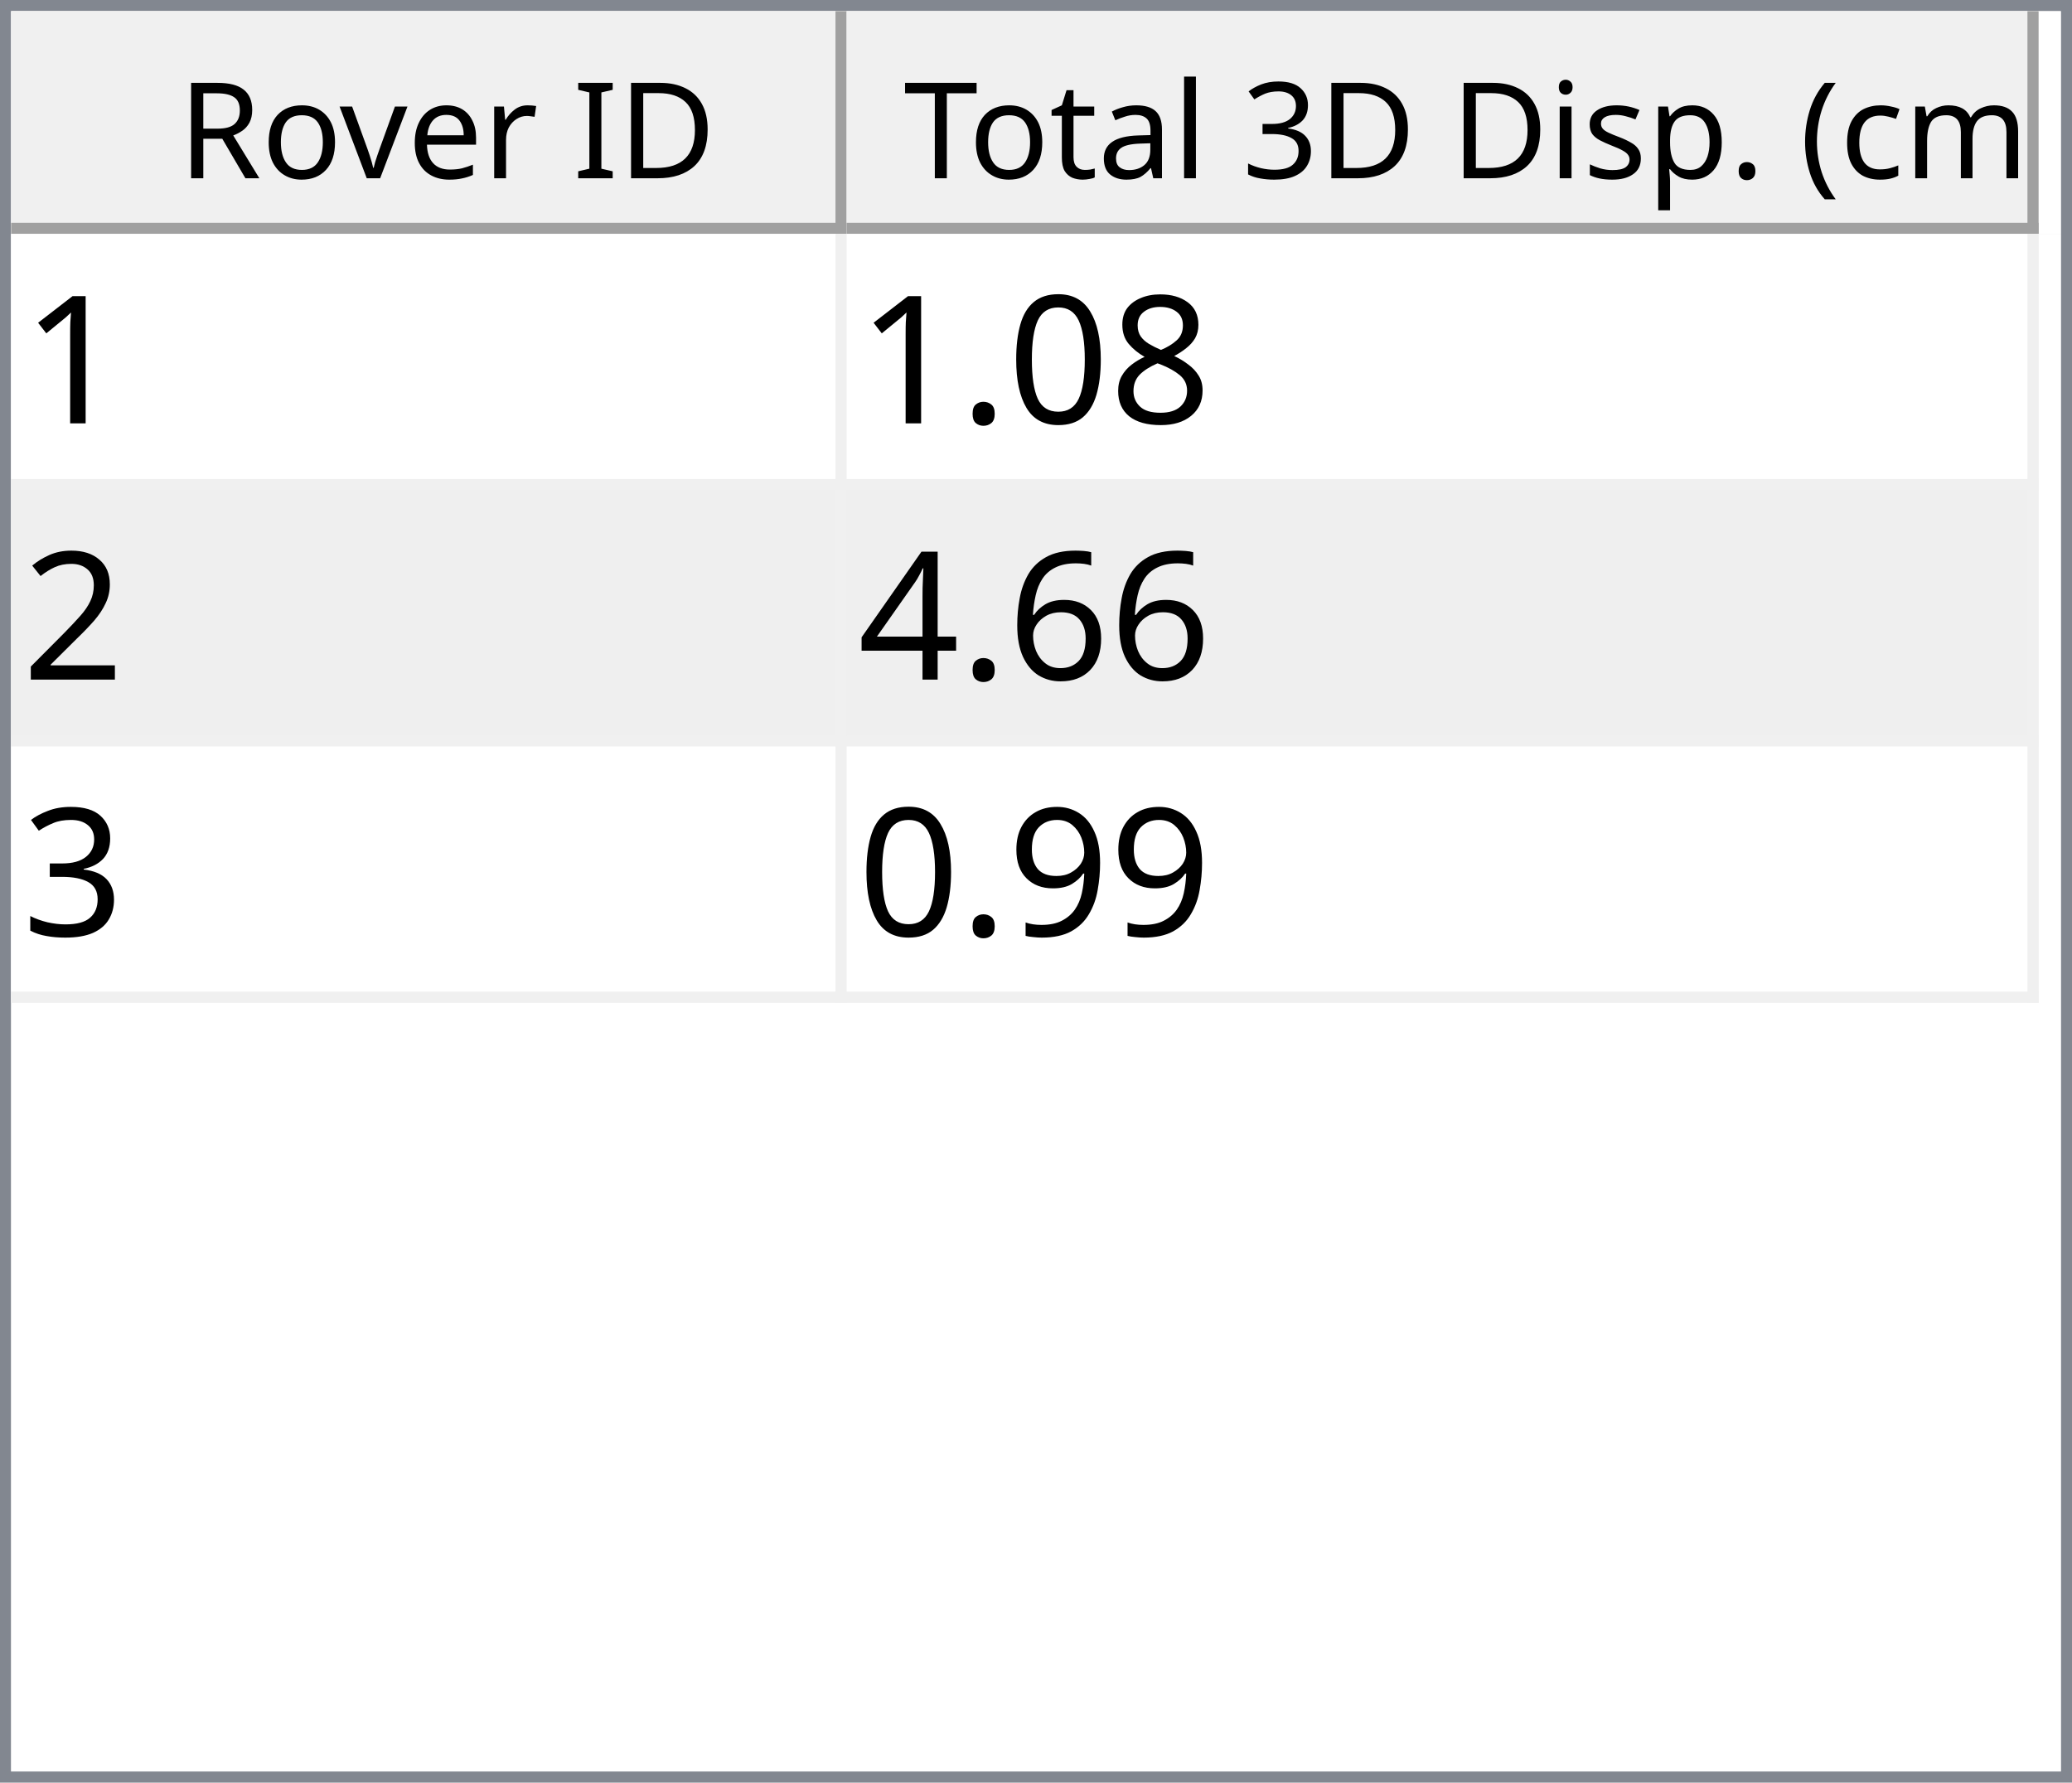
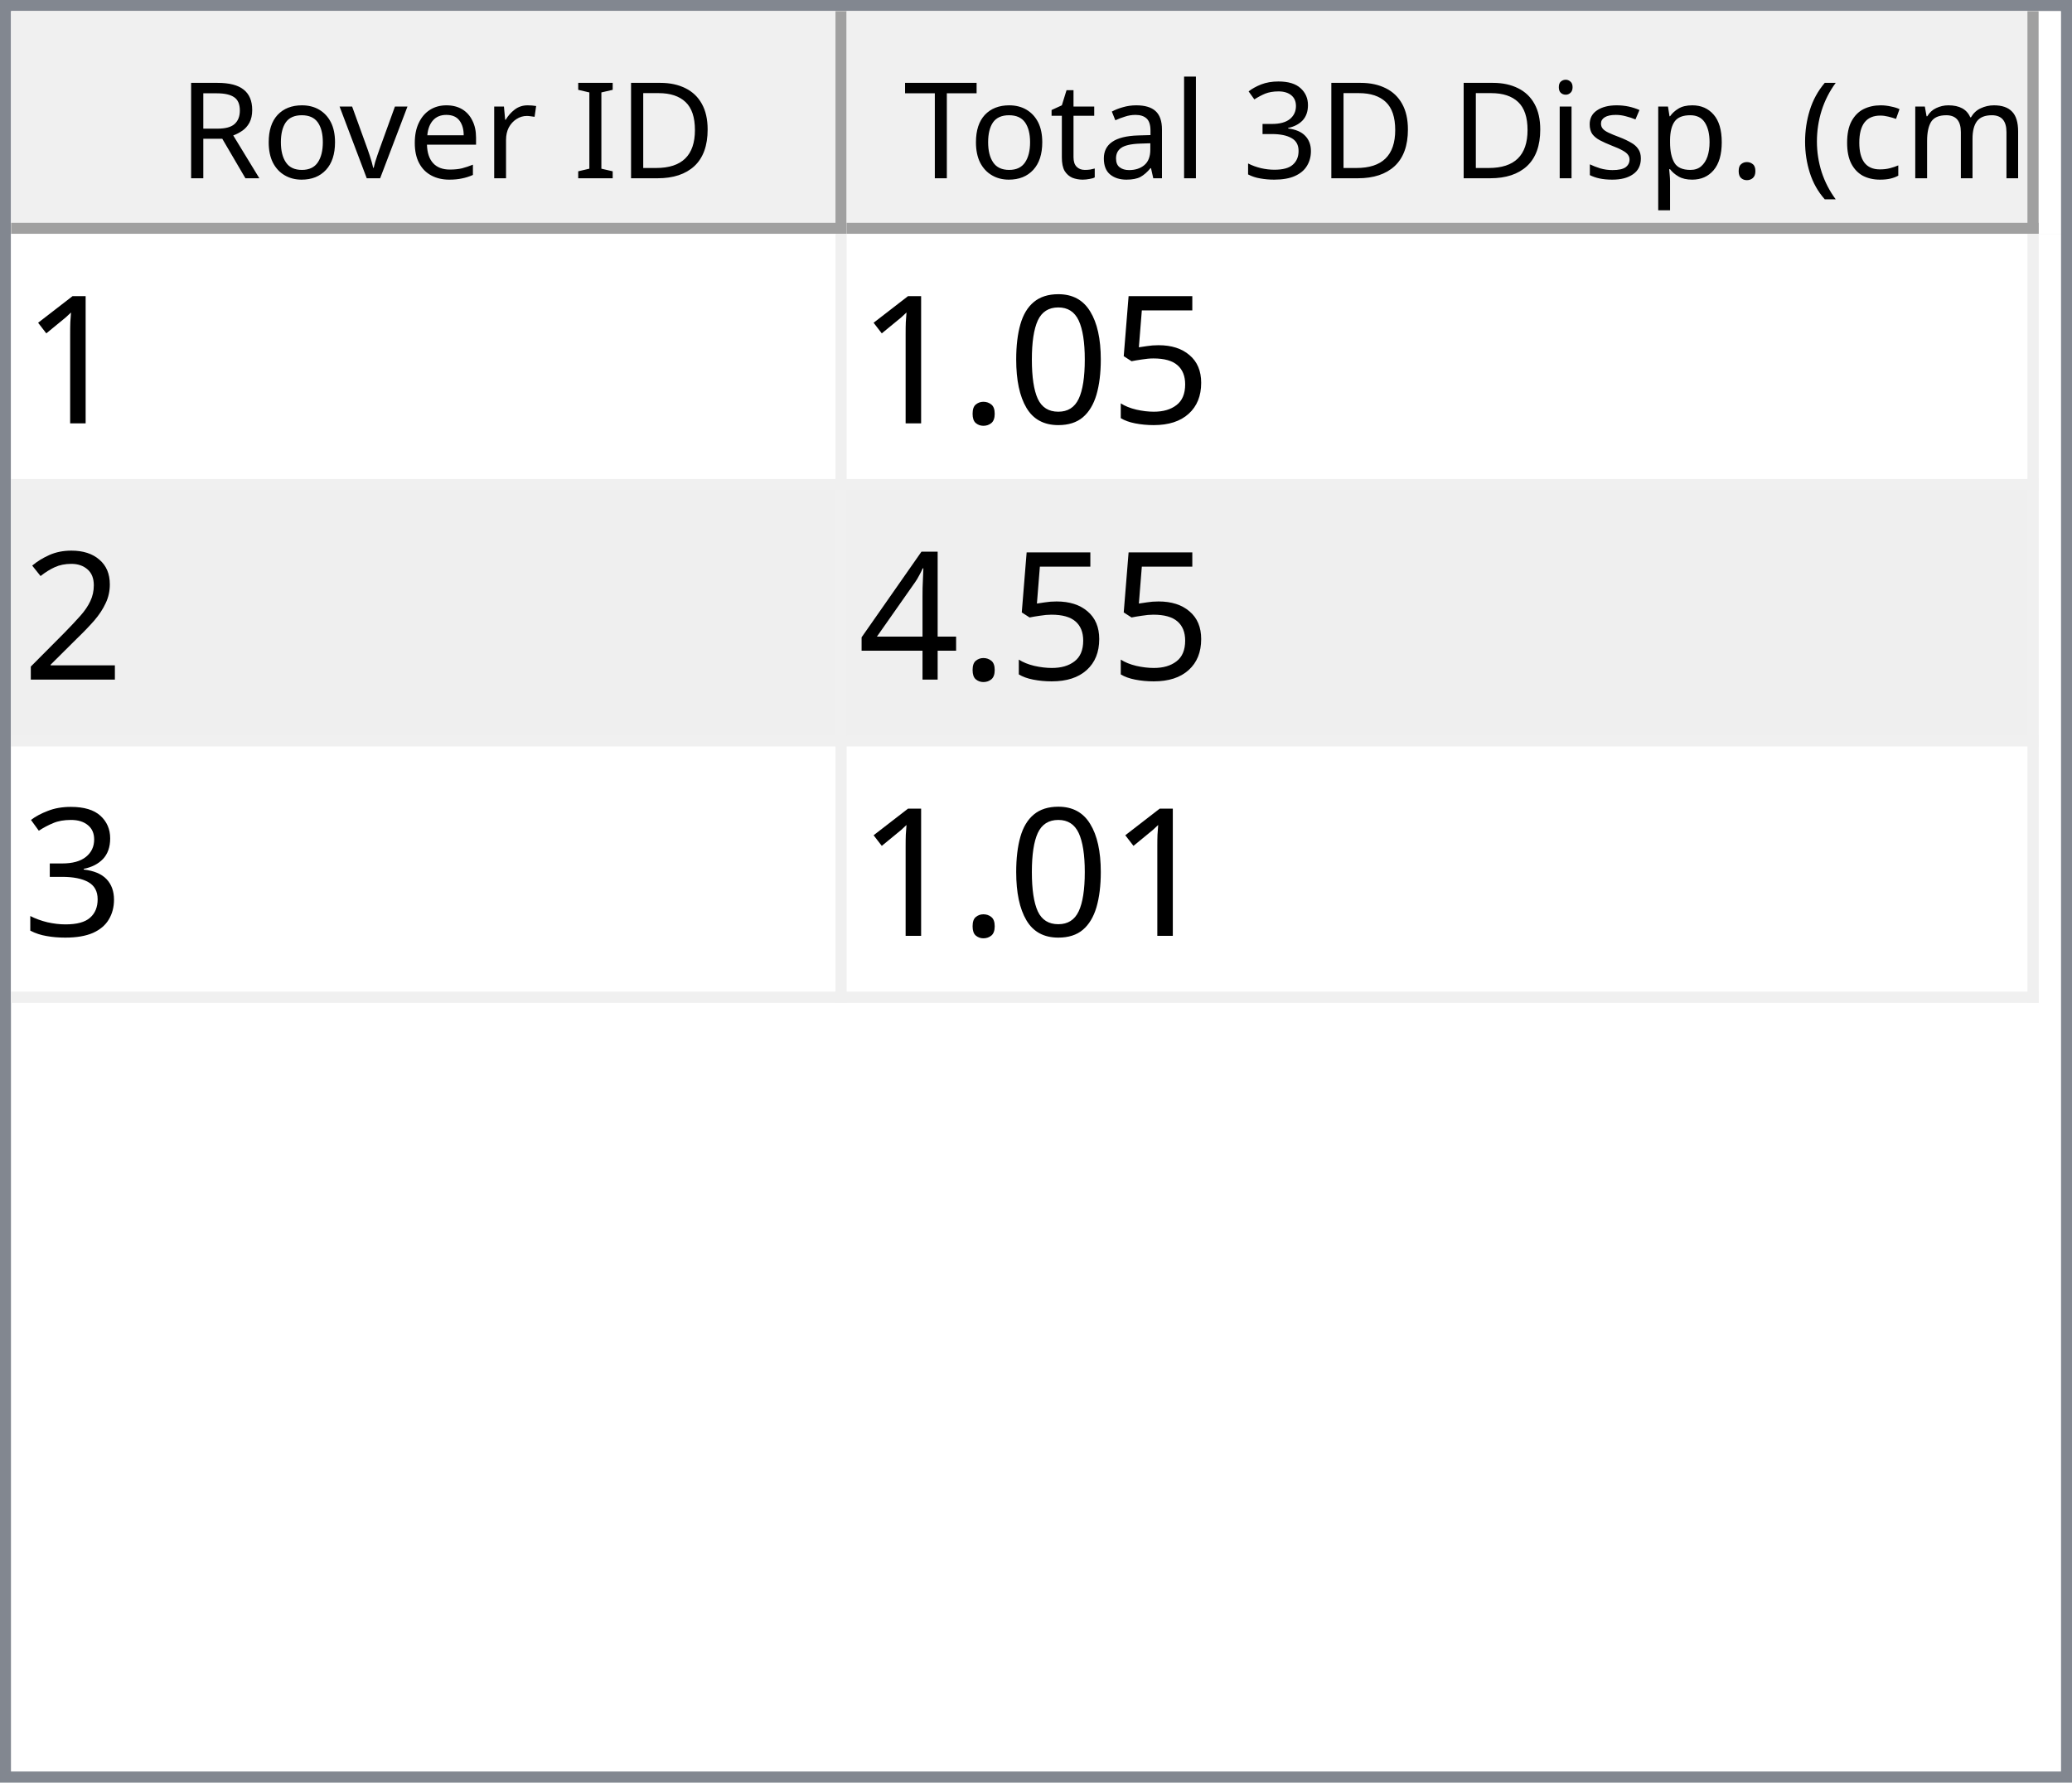
<svg xmlns="http://www.w3.org/2000/svg" style="fill-opacity:1; color-rendering:auto; color-interpolation:auto; text-rendering:auto; stroke:black; stroke-linecap:square; stroke-miterlimit:10; shape-rendering:auto; stroke-opacity:1; fill:black; stroke-dasharray:none; font-weight:normal; stroke-width:1; font-family:'Dialog'; font-style:normal; stroke-linejoin:miter; font-size:12px; stroke-dashoffset:0; image-rendering:auto;" width="186" height="160">
  <defs id="genericDefs" />
  <g>
    <defs id="defs1">
      <clipPath clipPathUnits="userSpaceOnUse" id="clipPath1">
        <path d="M0 0 L186 0 L186 160 L0 160 L0 0 Z" />
      </clipPath>
      <clipPath clipPathUnits="userSpaceOnUse" id="clipPath2">
        <path d="M0 0 L0 160 L186 160 L186 0 Z" />
      </clipPath>
      <clipPath clipPathUnits="userSpaceOnUse" id="clipPath3">
        <path d="M0 0 L0 20 L184 20 L184 0 Z" />
      </clipPath>
      <clipPath clipPathUnits="userSpaceOnUse" id="clipPath4">
        <path d="M0 0 L0 20 L75 20 L75 0 Z" />
      </clipPath>
      <clipPath clipPathUnits="userSpaceOnUse" id="clipPath5">
        <path d="M1 1 L1 19 L74 19 L74 1 Z" />
      </clipPath>
      <clipPath clipPathUnits="userSpaceOnUse" id="clipPath6">
        <path d="M0 0 L0 18 L73 18 L73 0 Z" />
      </clipPath>
      <clipPath clipPathUnits="userSpaceOnUse" id="clipPath7">
        <path d="M-0.5 -0.5 L-0.5 19.5 L74.5 19.5 L74.5 -0.5 Z" />
      </clipPath>
      <clipPath clipPathUnits="userSpaceOnUse" id="clipPath8">
        <path d="M0 0 L0 20 L107 20 L107 0 Z" />
      </clipPath>
      <clipPath clipPathUnits="userSpaceOnUse" id="clipPath9">
        <path d="M1 1 L1 19 L106 19 L106 1 Z" />
      </clipPath>
      <clipPath clipPathUnits="userSpaceOnUse" id="clipPath10">
        <path d="M0 0 L0 18 L105 18 L105 0 Z" />
      </clipPath>
      <clipPath clipPathUnits="userSpaceOnUse" id="clipPath11">
        <path d="M-0.5 -0.5 L-0.5 19.5 L106.5 19.5 L106.5 -0.5 Z" />
      </clipPath>
      <clipPath clipPathUnits="userSpaceOnUse" id="clipPath12">
        <path d="M0 0 L0 138 L184 138 L184 0 Z" />
      </clipPath>
      <clipPath clipPathUnits="userSpaceOnUse" id="clipPath13">
        <path d="M0 0 L0 69 L182 69 L182 0 Z" />
      </clipPath>
      <clipPath clipPathUnits="userSpaceOnUse" id="clipPath14">
        <path d="M-0.5 -0.5 L-0.5 68.5 L181.5 68.5 L181.5 -0.5 Z" />
      </clipPath>
      <clipPath clipPathUnits="userSpaceOnUse" id="clipPath15">
        <path d="M0 0 L0 22 L74 22 L74 0 Z" />
      </clipPath>
      <clipPath clipPathUnits="userSpaceOnUse" id="clipPath16">
        <path d="M0 0 L0 22 L106 22 L106 0 Z" />
      </clipPath>
      <font horiz-adv-x="64.551" id="font1">
        <font-face ascent="107.91" descent="25.098" units-per-em="100" style="font-style:normal; font-family:Segoe UI; font-weight:normal;" />
        <missing-glyph horiz-adv-x="64.551" d="M8.109 0 L8.109 68.266 L56.453 68.266 L56.453 0 L8.109 0 ZM15.328 7.234 L49.219 7.234 L49.219 61.031 L15.328 61.031 L15.328 7.234 Z" />
        <glyph unicode="D" horiz-adv-x="70.117" d="M9.188 0 L9.188 70.016 L28.516 70.016 Q65.531 70.016 65.531 35.891 Q65.531 19.672 55.25 9.836 Q44.969 0 27.734 0 L9.188 0 ZM17.391 62.594 L17.391 7.422 L27.828 7.422 Q41.609 7.422 49.273 14.797 Q56.938 22.172 56.938 35.688 Q56.938 62.594 28.328 62.594 L17.391 62.594 Z" />
        <glyph unicode="I" horiz-adv-x="26.611" d="M17.391 0 L9.188 0 L9.188 70.016 L17.391 70.016 L17.391 0 Z" />
        <glyph unicode=" " horiz-adv-x="27.393" d="" />
        <glyph unicode="r" horiz-adv-x="34.766" d="M34.188 41.891 Q32.078 43.5 28.125 43.5 Q23 43.5 19.555 38.672 Q16.109 33.844 16.109 25.484 L16.109 0 L8.109 0 L8.109 50 L16.109 50 L16.109 39.703 L16.312 39.703 Q18.016 44.969 21.531 47.922 Q25.047 50.875 29.391 50.875 Q32.516 50.875 34.188 50.203 L34.188 41.891 Z" />
        <glyph unicode="e" horiz-adv-x="52.295" d="M48.297 23 L12.984 23 Q13.188 14.656 17.484 10.109 Q21.781 5.562 29.297 5.562 Q37.75 5.562 44.828 11.141 L44.828 3.609 Q38.234 -1.172 27.391 -1.172 Q16.797 -1.172 10.742 5.641 Q4.688 12.453 4.688 24.812 Q4.688 36.469 11.305 43.82 Q17.922 51.172 27.734 51.172 Q37.547 51.172 42.922 44.828 Q48.297 38.484 48.297 27.203 L48.297 23 ZM40.094 29.781 Q40.047 36.719 36.75 40.578 Q33.453 44.438 27.594 44.438 Q21.922 44.438 17.969 40.383 Q14.016 36.328 13.094 29.781 L40.094 29.781 Z" />
        <glyph unicode="v" horiz-adv-x="47.9" d="M47.406 50 L27.484 0 L19.625 0 L0.688 50 L9.469 50 L22.172 13.672 Q23.578 9.672 23.922 6.688 L24.125 6.688 Q24.609 10.453 25.688 13.484 L38.969 50 L47.406 50 Z" />
        <glyph unicode="o" horiz-adv-x="58.594" d="M29 -1.172 Q17.922 -1.172 11.305 5.836 Q4.688 12.844 4.688 24.422 Q4.688 37.016 11.57 44.094 Q18.453 51.172 30.172 51.172 Q41.359 51.172 47.633 44.289 Q53.906 37.406 53.906 25.203 Q53.906 13.234 47.141 6.031 Q40.375 -1.172 29 -1.172 ZM29.594 44.438 Q21.875 44.438 17.383 39.188 Q12.891 33.938 12.891 24.703 Q12.891 15.828 17.43 10.695 Q21.969 5.562 29.594 5.562 Q37.359 5.562 41.531 10.594 Q45.703 15.625 45.703 24.906 Q45.703 34.281 41.531 39.359 Q37.359 44.438 29.594 44.438 Z" />
        <glyph unicode="R" horiz-adv-x="59.814" d="M59.375 0 L49.609 0 L37.891 19.625 Q36.281 22.359 34.766 24.289 Q33.25 26.219 31.664 27.438 Q30.078 28.656 28.25 29.219 Q26.422 29.781 24.125 29.781 L17.391 29.781 L17.391 0 L9.188 0 L9.188 70.016 L30.078 70.016 Q34.672 70.016 38.555 68.867 Q42.438 67.719 45.289 65.375 Q48.141 63.031 49.758 59.547 Q51.375 56.062 51.375 51.375 Q51.375 47.703 50.273 44.656 Q49.172 41.609 47.148 39.211 Q45.125 36.812 42.266 35.133 Q39.406 33.453 35.844 32.516 L35.844 32.328 Q37.594 31.547 38.891 30.547 Q40.188 29.547 41.359 28.18 Q42.531 26.812 43.68 25.078 Q44.828 23.344 46.234 21.047 L59.375 0 ZM17.391 62.594 L17.391 37.203 L28.516 37.203 Q31.594 37.203 34.203 38.133 Q36.812 39.062 38.719 40.797 Q40.625 42.531 41.703 45.047 Q42.781 47.562 42.781 50.688 Q42.781 56.297 39.141 59.445 Q35.5 62.594 28.609 62.594 L17.391 62.594 Z" />
        <glyph unicode=")" horiz-adv-x="30.176" d="M8.297 -15.922 L1.172 -15.922 Q16.406 2.344 16.406 26.812 Q16.406 51.469 1.078 70.016 L8.297 70.016 Q23.531 52.156 23.531 26.703 Q23.531 1.375 8.297 -15.922 Z" />
        <glyph unicode="m" horiz-adv-x="86.133" d="M79.109 0 L71.094 0 L71.094 28.719 Q71.094 37.016 68.531 40.727 Q65.969 44.438 59.906 44.438 Q54.781 44.438 51.195 39.75 Q47.609 35.062 47.609 28.516 L47.609 0 L39.594 0 L39.594 29.688 Q39.594 44.438 28.219 44.438 Q22.953 44.438 19.531 40.016 Q16.109 35.594 16.109 28.516 L16.109 0 L8.109 0 L8.109 50 L16.109 50 L16.109 42.094 L16.312 42.094 Q21.625 51.172 31.844 51.172 Q36.969 51.172 40.773 48.312 Q44.578 45.453 46 40.828 Q51.562 51.172 62.594 51.172 Q79.109 51.172 79.109 30.812 L79.109 0 Z" />
        <glyph unicode="c" horiz-adv-x="46.191" d="M42.188 2.297 Q36.422 -1.172 28.516 -1.172 Q17.828 -1.172 11.258 5.789 Q4.688 12.75 4.688 23.828 Q4.688 36.188 11.766 43.68 Q18.844 51.172 30.672 51.172 Q37.25 51.172 42.281 48.734 L42.281 40.531 Q36.719 44.438 30.375 44.438 Q22.703 44.438 17.797 38.945 Q12.891 33.453 12.891 24.516 Q12.891 15.719 17.508 10.641 Q22.125 5.562 29.891 5.562 Q36.422 5.562 42.188 9.906 L42.188 2.297 Z" />
        <glyph unicode="(" horiz-adv-x="30.176" d="M29.109 -15.922 L21.969 -15.922 Q6.844 1.375 6.844 26.703 Q6.844 52.156 21.969 70.016 L29.203 70.016 Q13.875 51.469 13.875 26.812 Q13.875 2.344 29.109 -15.922 Z" />
        <glyph unicode="." horiz-adv-x="21.68" d="M10.891 -1.078 Q8.641 -1.078 7.055 0.539 Q5.469 2.156 5.469 4.391 Q5.469 6.641 7.055 8.273 Q8.641 9.906 10.891 9.906 Q13.188 9.906 14.797 8.273 Q16.406 6.641 16.406 4.391 Q16.406 2.156 14.797 0.539 Q13.188 -1.078 10.891 -1.078 Z" />
        <glyph unicode="p" horiz-adv-x="58.789" d="M16.312 7.234 L16.109 7.234 L16.109 -23 L8.109 -23 L8.109 50 L16.109 50 L16.109 41.219 L16.312 41.219 Q22.219 51.172 33.594 51.172 Q43.266 51.172 48.688 44.461 Q54.109 37.75 54.109 26.469 Q54.109 13.922 48 6.375 Q41.891 -1.172 31.297 -1.172 Q21.578 -1.172 16.312 7.234 ZM16.109 27.391 L16.109 20.406 Q16.109 14.203 20.141 9.883 Q24.172 5.562 30.375 5.562 Q37.641 5.562 41.773 11.133 Q45.906 16.703 45.906 26.609 Q45.906 34.969 42.047 39.703 Q38.188 44.438 31.594 44.438 Q24.609 44.438 20.359 39.578 Q16.109 34.719 16.109 27.391 Z" />
        <glyph unicode="s" horiz-adv-x="42.432" d="M5.078 1.812 L5.078 10.406 Q11.625 5.562 19.484 5.562 Q30.031 5.562 30.031 12.594 Q30.031 14.594 29.125 15.992 Q28.219 17.391 26.68 18.461 Q25.141 19.531 23.07 20.383 Q21 21.234 18.609 22.172 Q15.281 23.484 12.766 24.828 Q10.25 26.172 8.57 27.859 Q6.891 29.547 6.031 31.695 Q5.172 33.844 5.172 36.719 Q5.172 40.234 6.789 42.945 Q8.406 45.656 11.086 47.484 Q13.766 49.312 17.211 50.242 Q20.656 51.172 24.312 51.172 Q30.812 51.172 35.938 48.922 L35.938 40.828 Q30.422 44.438 23.25 44.438 Q21 44.438 19.195 43.922 Q17.391 43.406 16.094 42.477 Q14.797 41.547 14.086 40.258 Q13.375 38.969 13.375 37.406 Q13.375 35.453 14.086 34.133 Q14.797 32.812 16.164 31.789 Q17.531 30.766 19.484 29.938 Q21.438 29.109 23.922 28.125 Q27.25 26.859 29.883 25.516 Q32.516 24.172 34.375 22.484 Q36.234 20.797 37.234 18.602 Q38.234 16.406 38.234 13.375 Q38.234 9.672 36.602 6.938 Q34.969 4.203 32.234 2.398 Q29.5 0.594 25.93 -0.289 Q22.359 -1.172 18.453 -1.172 Q10.75 -1.172 5.078 1.812 Z" />
        <glyph unicode="i" horiz-adv-x="24.219" d="M12.203 62.703 Q10.062 62.703 8.547 64.164 Q7.031 65.625 7.031 67.875 Q7.031 70.125 8.547 71.609 Q10.062 73.094 12.203 73.094 Q14.406 73.094 15.945 71.609 Q17.484 70.125 17.484 67.875 Q17.484 65.719 15.945 64.211 Q14.406 62.703 12.203 62.703 ZM16.109 0 L8.109 0 L8.109 50 L16.109 50 L16.109 0 Z" />
        <glyph unicode="3" horiz-adv-x="53.906" d="M46.531 19.828 Q46.531 15.094 44.75 11.211 Q42.969 7.328 39.719 4.57 Q36.469 1.812 31.93 0.297 Q27.391 -1.219 21.922 -1.219 Q11.922 -1.219 6 2.594 L6 11.188 Q13.094 5.609 22.219 5.609 Q25.875 5.609 28.828 6.539 Q31.781 7.469 33.906 9.227 Q36.031 10.984 37.18 13.477 Q38.328 15.969 38.328 19.094 Q38.328 32.812 18.797 32.812 L12.984 32.812 L12.984 39.594 L18.5 39.594 Q35.797 39.594 35.797 52.484 Q35.797 64.406 22.609 64.406 Q15.188 64.406 8.688 59.422 L8.688 67.188 Q15.375 71.188 24.609 71.188 Q29 71.188 32.57 69.969 Q36.141 68.75 38.68 66.555 Q41.219 64.359 42.609 61.281 Q44 58.203 44 54.5 Q44 40.672 30.031 36.719 L30.031 36.531 Q33.594 36.141 36.625 34.797 Q39.656 33.453 41.852 31.305 Q44.047 29.156 45.289 26.25 Q46.531 23.344 46.531 19.828 Z" />
        <glyph unicode="l" horiz-adv-x="24.219" d="M16.109 0 L8.109 0 L8.109 74.031 L16.109 74.031 L16.109 0 Z" />
        <glyph unicode="a" horiz-adv-x="50.879" d="M43.891 0 L35.891 0 L35.891 7.812 L35.688 7.812 Q30.469 -1.172 20.312 -1.172 Q12.844 -1.172 8.617 2.781 Q4.391 6.734 4.391 13.281 Q4.391 27.297 20.906 29.594 L35.891 31.688 Q35.891 44.438 25.594 44.438 Q16.547 44.438 9.281 38.281 L9.281 46.484 Q16.656 51.172 26.266 51.172 Q43.891 51.172 43.891 32.516 L43.891 0 ZM35.891 25.297 L23.828 23.641 Q18.266 22.859 15.43 20.875 Q12.594 18.891 12.594 13.875 Q12.594 10.203 15.211 7.883 Q17.828 5.562 22.172 5.562 Q28.125 5.562 32.008 9.742 Q35.891 13.922 35.891 20.312 L35.891 25.297 Z" />
        <glyph unicode="t" horiz-adv-x="33.887" d="M31.297 0.484 Q28.469 -1.078 23.828 -1.078 Q10.688 -1.078 10.688 13.578 L10.688 43.172 L2.094 43.172 L2.094 50 L10.688 50 L10.688 62.203 L18.703 64.797 L18.703 50 L31.297 50 L31.297 43.172 L18.703 43.172 L18.703 14.984 Q18.703 9.969 20.414 7.82 Q22.125 5.672 26.078 5.672 Q29.109 5.672 31.297 7.328 L31.297 0.484 Z" />
        <glyph unicode="T" horiz-adv-x="52.393" d="M50.594 62.594 L30.375 62.594 L30.375 0 L22.172 0 L22.172 62.594 L2 62.594 L2 70.016 L50.594 70.016 L50.594 62.594 Z" />
      </font>
      <font horiz-adv-x="75.0" id="font2">
        <font-face ascent="100.537" descent="21.973" units-per-em="100" style="font-style:normal; font-family:sans-serif; font-weight:normal;" />
        <missing-glyph horiz-adv-x="75.0" d="M12.5 0 L12.5 62.5 L62.5 62.5 L62.5 0 L12.5 0 ZM14.062 1.562 L60.938 1.562 L60.938 60.938 L14.062 60.938 L14.062 1.562 Z" />
        <glyph unicode="1" horiz-adv-x="55.615" d="M37.25 0 L28.469 0 L28.469 56 Q25.297 52.984 20.141 49.953 Q14.984 46.922 10.891 45.406 L10.891 53.906 Q18.266 57.375 23.781 62.305 Q29.297 67.234 31.594 71.875 L37.25 71.875 L37.25 0 Z" />
-         <glyph unicode="8" horiz-adv-x="55.615" d="M17.672 38.812 Q12.203 40.828 9.57 44.539 Q6.938 48.25 6.938 53.422 Q6.938 61.234 12.555 66.555 Q18.172 71.875 27.484 71.875 Q36.859 71.875 42.578 66.43 Q48.297 60.984 48.297 53.172 Q48.297 48.188 45.68 44.508 Q43.062 40.828 37.75 38.812 Q44.344 36.672 47.781 31.883 Q51.219 27.094 51.219 20.453 Q51.219 11.281 44.727 5.031 Q38.234 -1.219 27.641 -1.219 Q17.047 -1.219 10.547 5.055 Q4.047 11.328 4.047 20.703 Q4.047 27.688 7.594 32.398 Q11.141 37.109 17.672 38.812 ZM15.922 53.719 Q15.922 48.641 19.195 45.414 Q22.469 42.188 27.688 42.188 Q32.766 42.188 36.016 45.383 Q39.266 48.578 39.266 53.219 Q39.266 58.062 35.914 61.359 Q32.562 64.656 27.594 64.656 Q22.562 64.656 19.242 61.43 Q15.922 58.203 15.922 53.719 ZM13.094 20.656 Q13.094 16.891 14.875 13.375 Q16.656 9.859 20.172 7.93 Q23.688 6 27.734 6 Q34.031 6 38.133 10.055 Q42.234 14.109 42.234 20.359 Q42.234 26.703 38.016 30.859 Q33.797 35.016 27.438 35.016 Q21.234 35.016 17.164 30.914 Q13.094 26.812 13.094 20.656 Z" />
+         <glyph unicode="5" horiz-adv-x="55.615" d="M4.156 18.75 L13.375 19.531 Q14.406 12.797 18.141 9.398 Q21.875 6 27.156 6 Q33.5 6 37.891 10.789 Q42.281 15.578 42.281 23.484 Q42.281 31 38.062 35.352 Q33.844 39.703 27 39.703 Q22.75 39.703 19.336 37.773 Q15.922 35.844 13.969 32.766 L5.719 33.844 L12.641 70.609 L48.25 70.609 L48.25 62.203 L19.672 62.203 L15.828 42.969 Q22.266 47.469 29.344 47.469 Q38.719 47.469 45.164 40.969 Q51.609 34.469 51.609 24.266 Q51.609 14.547 45.953 7.469 Q39.062 -1.219 27.156 -1.219 Q17.391 -1.219 11.211 4.25 Q5.031 9.719 4.156 18.75 Z" />
        <glyph unicode="0" horiz-adv-x="55.615" d="M4.156 35.297 Q4.156 48 6.766 55.742 Q9.375 63.484 14.523 67.68 Q19.672 71.875 27.484 71.875 Q33.25 71.875 37.594 69.555 Q41.938 67.234 44.773 62.867 Q47.609 58.5 49.219 52.227 Q50.828 45.953 50.828 35.297 Q50.828 22.703 48.242 14.969 Q45.656 7.234 40.508 3.008 Q35.359 -1.219 27.484 -1.219 Q17.141 -1.219 11.234 6.203 Q4.156 15.141 4.156 35.297 ZM13.188 35.297 Q13.188 17.672 17.312 11.836 Q21.438 6 27.484 6 Q33.547 6 37.672 11.859 Q41.797 17.719 41.797 35.297 Q41.797 52.984 37.672 58.789 Q33.547 64.594 27.391 64.594 Q21.344 64.594 17.719 59.469 Q13.188 52.938 13.188 35.297 Z" />
        <glyph unicode="." horiz-adv-x="27.783" d="M9.078 0 L9.078 10.016 L19.094 10.016 L19.094 0 L9.078 0 Z" />
        <glyph unicode="2" horiz-adv-x="55.615" d="M50.344 8.453 L50.344 0 L3.031 0 Q2.938 3.172 4.047 6.109 Q5.859 10.938 9.836 15.625 Q13.812 20.312 21.344 26.469 Q33.016 36.031 37.117 41.625 Q41.219 47.219 41.219 52.203 Q41.219 57.422 37.477 61.008 Q33.734 64.594 27.734 64.594 Q21.391 64.594 17.578 60.789 Q13.766 56.984 13.719 50.25 L4.688 51.172 Q5.609 61.281 11.664 66.578 Q17.719 71.875 27.938 71.875 Q38.234 71.875 44.242 66.164 Q50.25 60.453 50.25 52 Q50.25 47.703 48.492 43.555 Q46.734 39.406 42.656 34.812 Q38.578 30.219 29.109 22.219 Q21.188 15.578 18.945 13.211 Q16.703 10.844 15.234 8.453 L50.344 8.453 Z" />
-         <glyph unicode="6" horiz-adv-x="55.615" d="M49.75 54.047 L41.016 53.375 Q39.844 58.547 37.703 60.891 Q34.125 64.656 28.906 64.656 Q24.703 64.656 21.531 62.312 Q17.391 59.281 14.992 53.469 Q12.594 47.656 12.5 36.922 Q15.672 41.75 20.266 44.094 Q24.859 46.438 29.891 46.438 Q38.672 46.438 44.852 39.969 Q51.031 33.5 51.031 23.25 Q51.031 16.5 48.125 10.719 Q45.219 4.938 40.141 1.859 Q35.062 -1.219 28.609 -1.219 Q17.625 -1.219 10.695 6.859 Q3.766 14.938 3.766 33.5 Q3.766 54.25 11.422 63.672 Q18.109 71.875 29.438 71.875 Q37.891 71.875 43.289 67.141 Q48.688 62.406 49.75 54.047 ZM13.875 23.188 Q13.875 18.656 15.797 14.508 Q17.719 10.359 21.188 8.18 Q24.656 6 28.469 6 Q34.031 6 38.039 10.492 Q42.047 14.984 42.047 22.703 Q42.047 30.125 38.086 34.398 Q34.125 38.672 28.125 38.672 Q22.172 38.672 18.023 34.398 Q13.875 30.125 13.875 23.188 Z" />
        <glyph unicode="4" horiz-adv-x="55.615" d="M32.328 0 L32.328 17.141 L1.266 17.141 L1.266 25.203 L33.938 71.578 L41.109 71.578 L41.109 25.203 L50.781 25.203 L50.781 17.141 L41.109 17.141 L41.109 0 L32.328 0 ZM32.328 25.203 L32.328 57.469 L9.906 25.203 L32.328 25.203 Z" />
        <glyph unicode="3" horiz-adv-x="55.615" d="M4.203 18.891 L12.984 20.062 Q14.5 12.594 18.141 9.297 Q21.781 6 27 6 Q33.203 6 37.477 10.297 Q41.75 14.594 41.75 20.953 Q41.75 27 37.797 30.93 Q33.844 34.859 27.734 34.859 Q25.25 34.859 21.531 33.891 L22.516 41.609 Q23.391 41.5 23.922 41.5 Q29.547 41.5 34.039 44.43 Q38.531 47.359 38.531 53.469 Q38.531 58.297 35.258 61.477 Q31.984 64.656 26.812 64.656 Q21.688 64.656 18.266 61.43 Q14.844 58.203 13.875 51.766 L5.078 53.328 Q6.688 62.156 12.398 67.016 Q18.109 71.875 26.609 71.875 Q32.469 71.875 37.398 69.359 Q42.328 66.844 44.945 62.5 Q47.562 58.156 47.562 53.266 Q47.562 48.641 45.07 44.828 Q42.578 41.016 37.703 38.766 Q44.047 37.312 47.562 32.695 Q51.078 28.078 51.078 21.141 Q51.078 11.766 44.242 5.25 Q37.406 -1.266 26.953 -1.266 Q17.531 -1.266 11.305 4.352 Q5.078 9.969 4.203 18.891 Z" />
-         <glyph unicode="9" horiz-adv-x="55.615" d="M5.469 16.547 L13.922 17.328 Q14.984 11.375 18.016 8.688 Q21.047 6 25.781 6 Q29.828 6 32.883 7.859 Q35.938 9.719 37.891 12.82 Q39.844 15.922 41.164 21.195 Q42.484 26.469 42.484 31.938 Q42.484 32.516 42.438 33.688 Q39.797 29.5 35.234 26.883 Q30.672 24.266 25.344 24.266 Q16.453 24.266 10.305 30.711 Q4.156 37.156 4.156 47.703 Q4.156 58.594 10.578 65.234 Q17 71.875 26.656 71.875 Q33.641 71.875 39.43 68.117 Q45.219 64.359 48.219 57.398 Q51.219 50.438 51.219 37.25 Q51.219 23.531 48.242 15.406 Q45.266 7.281 39.383 3.031 Q33.5 -1.219 25.594 -1.219 Q17.188 -1.219 11.867 3.445 Q6.547 8.109 5.469 16.547 ZM41.453 48.141 Q41.453 55.719 37.43 60.156 Q33.406 64.594 27.734 64.594 Q21.875 64.594 17.531 59.812 Q13.188 55.031 13.188 47.406 Q13.188 40.578 17.312 36.305 Q21.438 32.031 27.484 32.031 Q33.594 32.031 37.523 36.305 Q41.453 40.578 41.453 48.141 Z" />
      </font>
    </defs>
    <g style="fill:white; stroke:white;">
      <rect x="0" y="0" width="186" style="clip-path:url(#clipPath1); stroke:none;" height="160" />
    </g>
    <g style="fill:white; text-rendering:optimizeSpeed; color-rendering:optimizeSpeed; image-rendering:optimizeSpeed; shape-rendering:crispEdges; stroke:white; color-interpolation:sRGB;">
      <rect x="0" width="186" height="160" y="0" style="stroke:none;" />
      <path style="stroke:none;" d="M0 160 L186 160 L186 0 L0 0 Z" />
    </g>
    <g style="fill:rgb(240,240,240); font-family:'Segoe UI'; stroke:rgb(240,240,240);">
      <rect x="0" y="0" width="186" style="clip-path:url(#clipPath2); stroke:none;" height="160" />
    </g>
    <g style="fill:rgb(130,135,144); font-family:'Segoe UI'; stroke:rgb(130,135,144);">
      <path d="M0 0 L186 0 L186 160 L0 160 L0 0 ZM1 1 L185 1 L185 159 L1 159 L1 1 Z" style="fill-rule:evenodd; clip-path:url(#clipPath2); stroke:none;" />
    </g>
    <g style="fill:white; font-family:'Segoe UI'; stroke:white;" transform="translate(1,1)">
      <rect x="0" y="0" width="184" style="clip-path:url(#clipPath3); stroke:none;" height="20" />
    </g>
    <g style="fill:rgb(240,240,240); font-family:'Segoe UI'; stroke:rgb(240,240,240);" transform="translate(1,1)">
      <rect x="0" y="0" width="75" style="clip-path:url(#clipPath4); stroke:none;" height="20" />
    </g>
    <g style="font-family:'Segoe UI';" transform="translate(2,2)">
      <text x="14" xml:space="preserve" y="14" style="clip-path:url(#clipPath6); stroke:none;">Rover ID</text>
    </g>
    <g style="fill:rgb(160,160,160); font-family:'Segoe UI'; stroke:rgb(160,160,160); stroke-linejoin:bevel;" transform="translate(1.5,1.5)">
      <line x1="74" x2="74" y1="0" style="fill:none; clip-path:url(#clipPath7);" y2="19" />
    </g>
    <g style="fill:rgb(160,160,160); font-family:'Segoe UI'; stroke:rgb(160,160,160); stroke-linejoin:bevel;" transform="matrix(1,0,0,1,1,1) translate(0.5,0.5)">
      <line x1="0" x2="74" y1="19" style="fill:none; clip-path:url(#clipPath7);" y2="19" />
    </g>
    <g style="fill:rgb(240,240,240); font-family:'Segoe UI'; stroke:rgb(240,240,240);" transform="translate(76,1)">
      <rect x="0" y="0" width="107" style="clip-path:url(#clipPath8); stroke:none;" height="20" />
    </g>
    <g style="font-family:'Segoe UI';" transform="translate(77,2)">
      <text x="1" xml:space="preserve" y="14" style="clip-path:url(#clipPath10); stroke:none;"> Total 3D Disp. (cm)</text>
    </g>
    <g style="fill:rgb(160,160,160); font-family:'Segoe UI'; stroke:rgb(160,160,160); stroke-linejoin:bevel;" transform="translate(76.5,1.5)">
      <line x1="106" x2="106" y1="0" style="fill:none; clip-path:url(#clipPath11);" y2="19" />
    </g>
    <g style="fill:rgb(160,160,160); font-family:'Segoe UI'; stroke:rgb(160,160,160); stroke-linejoin:bevel;" transform="matrix(1,0,0,1,76,1) translate(0.5,0.5)">
      <line x1="0" x2="106" y1="19" style="fill:none; clip-path:url(#clipPath11);" y2="19" />
    </g>
    <g style="fill:white; font-family:'Segoe UI'; stroke:white;" transform="translate(1,21)">
      <rect x="0" y="0" width="184" style="clip-path:url(#clipPath12); stroke:none;" height="138" />
    </g>
    <g style="fill:rgb(240,240,240); font-size:16px; font-family:sans-serif; stroke:rgb(240,240,240);" transform="translate(1,21)">
      <rect x="0" y="0" width="182" style="clip-path:url(#clipPath13); stroke:none;" height="69" />
      <line transform="translate(0.5,0.5)" x1="0" x2="181" y1="22" style="clip-path:url(#clipPath14); fill:none; stroke-linejoin:bevel;" y2="22" />
    </g>
    <g transform="matrix(1,0,0,1,1,21) translate(0.5,0.5)" style="fill:rgb(240,240,240); font-size:16px; font-family:sans-serif; stroke:rgb(240,240,240); stroke-linejoin:bevel;">
      <line x1="0" x2="181" y1="45" style="fill:none; clip-path:url(#clipPath14);" y2="45" />
    </g>
    <g transform="matrix(1,0,0,1,1,21) translate(0.5,0.5)" style="fill:rgb(240,240,240); font-size:16px; font-family:sans-serif; stroke:rgb(240,240,240); stroke-linejoin:bevel;">
      <line x1="0" x2="181" y1="68" style="fill:none; clip-path:url(#clipPath14);" y2="68" />
    </g>
    <g transform="matrix(1,0,0,1,1,21) translate(0.5,0.5)" style="fill:rgb(240,240,240); font-size:16px; font-family:sans-serif; stroke:rgb(240,240,240); stroke-linejoin:bevel;">
      <line x1="74" x2="74" y1="0" style="fill:none; clip-path:url(#clipPath14);" y2="68" />
    </g>
    <g transform="matrix(1,0,0,1,1,21) translate(0.5,0.5)" style="fill:rgb(240,240,240); font-size:16px; font-family:sans-serif; stroke:rgb(240,240,240); stroke-linejoin:bevel;">
      <line x1="181" x2="181" y1="0" style="fill:none; clip-path:url(#clipPath14);" y2="68" />
    </g>
    <g style="fill:white; font-size:16px; font-family:sans-serif; stroke:white;" transform="matrix(1,0,0,1,1,21)">
      <rect x="0" y="0" width="74" style="clip-path:url(#clipPath15); stroke:none;" height="22" />
      <text x="1" y="17" style="fill:black; clip-path:url(#clipPath15); stroke:none;" xml:space="preserve">1</text>
    </g>
    <g style="fill:white; font-size:16px; font-family:sans-serif; stroke:white;" transform="matrix(1,0,0,1,1,21) translate(75,0)">
      <rect x="0" y="0" width="106" style="clip-path:url(#clipPath16); stroke:none;" height="22" />
-       <text x="1" y="17" style="fill:black; clip-path:url(#clipPath16); stroke:none;" xml:space="preserve">1.08</text>
+       <text x="1" y="17" style="fill:black; clip-path:url(#clipPath16); stroke:none;" xml:space="preserve">1.05</text>
    </g>
    <g style="fill:rgb(239,239,239); font-size:16px; font-family:sans-serif; stroke:rgb(239,239,239);" transform="matrix(1,0,0,1,1,21) translate(0,23)">
      <rect x="0" y="0" width="74" style="clip-path:url(#clipPath15); stroke:none;" height="22" />
      <text x="1" y="17" style="fill:black; clip-path:url(#clipPath15); stroke:none;" xml:space="preserve">2</text>
    </g>
    <g style="fill:rgb(239,239,239); font-size:16px; font-family:sans-serif; stroke:rgb(239,239,239);" transform="matrix(1,0,0,1,1,21) translate(75,23)">
      <rect x="0" y="0" width="106" style="clip-path:url(#clipPath16); stroke:none;" height="22" />
-       <text x="1" y="17" style="fill:black; clip-path:url(#clipPath16); stroke:none;" xml:space="preserve">4.66</text>
+       <text x="1" y="17" style="fill:black; clip-path:url(#clipPath16); stroke:none;" xml:space="preserve">4.55</text>
    </g>
    <g style="fill:white; font-size:16px; font-family:sans-serif; stroke:white;" transform="matrix(1,0,0,1,1,21) translate(0,46)">
      <rect x="0" y="0" width="74" style="clip-path:url(#clipPath15); stroke:none;" height="22" />
      <text x="1" y="17" style="fill:black; clip-path:url(#clipPath15); stroke:none;" xml:space="preserve">3</text>
    </g>
    <g style="fill:white; font-size:16px; font-family:sans-serif; stroke:white;" transform="matrix(1,0,0,1,1,21) translate(75,46)">
      <rect x="0" y="0" width="106" style="clip-path:url(#clipPath16); stroke:none;" height="22" />
-       <text x="1" y="17" style="fill:black; clip-path:url(#clipPath16); stroke:none;" xml:space="preserve">0.99</text>
+       <text x="1" y="17" style="fill:black; clip-path:url(#clipPath16); stroke:none;" xml:space="preserve">1.01</text>
    </g>
  </g>
</svg>
